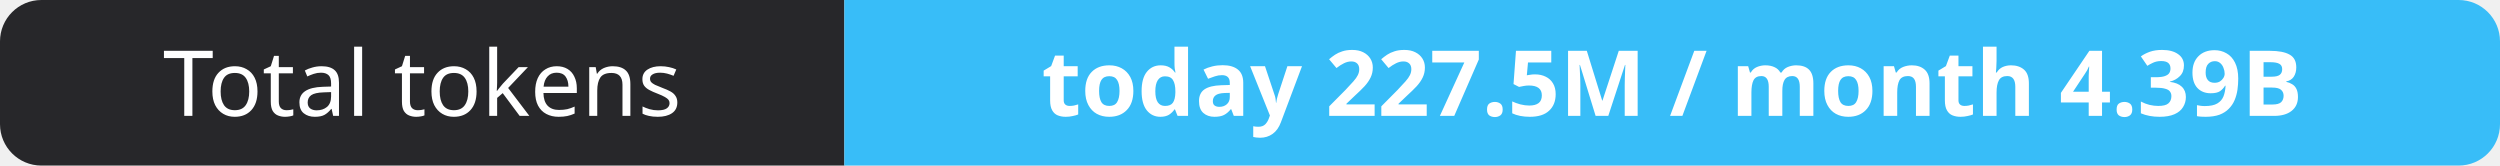
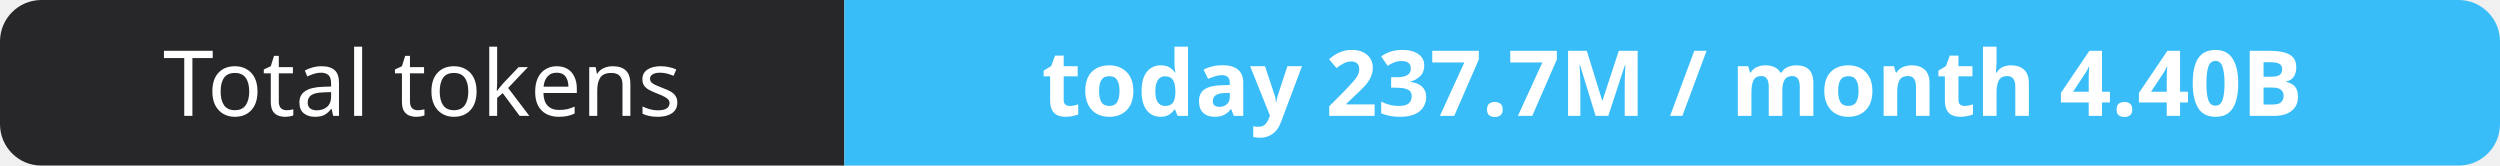
- <svg xmlns="http://www.w3.org/2000/svg" width="302" height="20" role="img" aria-label="Total tokens: today 227.5M / month 4.39B">
+ <svg xmlns="http://www.w3.org/2000/svg" width="302" height="20" role="img" aria-label="Total tokens: today 237.7M / month 4.40B">
  <clipPath id="r">
    <rect width="302" height="20" rx="5" fill="#fff" />
  </clipPath>
  <g clip-path="url(#r)">
    <rect width="102" height="20" fill="#27272a" />
    <rect x="102" width="200" height="20" fill="#38bdf8" />
  </g>
  <g fill="#fff" text-anchor="middle" font-family="Verdana,Geneva,sans-serif" font-size="11">
    <text x="51.0" y="14">Total tokens</text>
-     <text x="202.0" y="14" font-weight="700">today 227.5M / month 4.39B</text>
+     <text x="202.0" y="14" font-weight="700">today 237.7M / month 4.40B</text>
  </g>
</svg>
